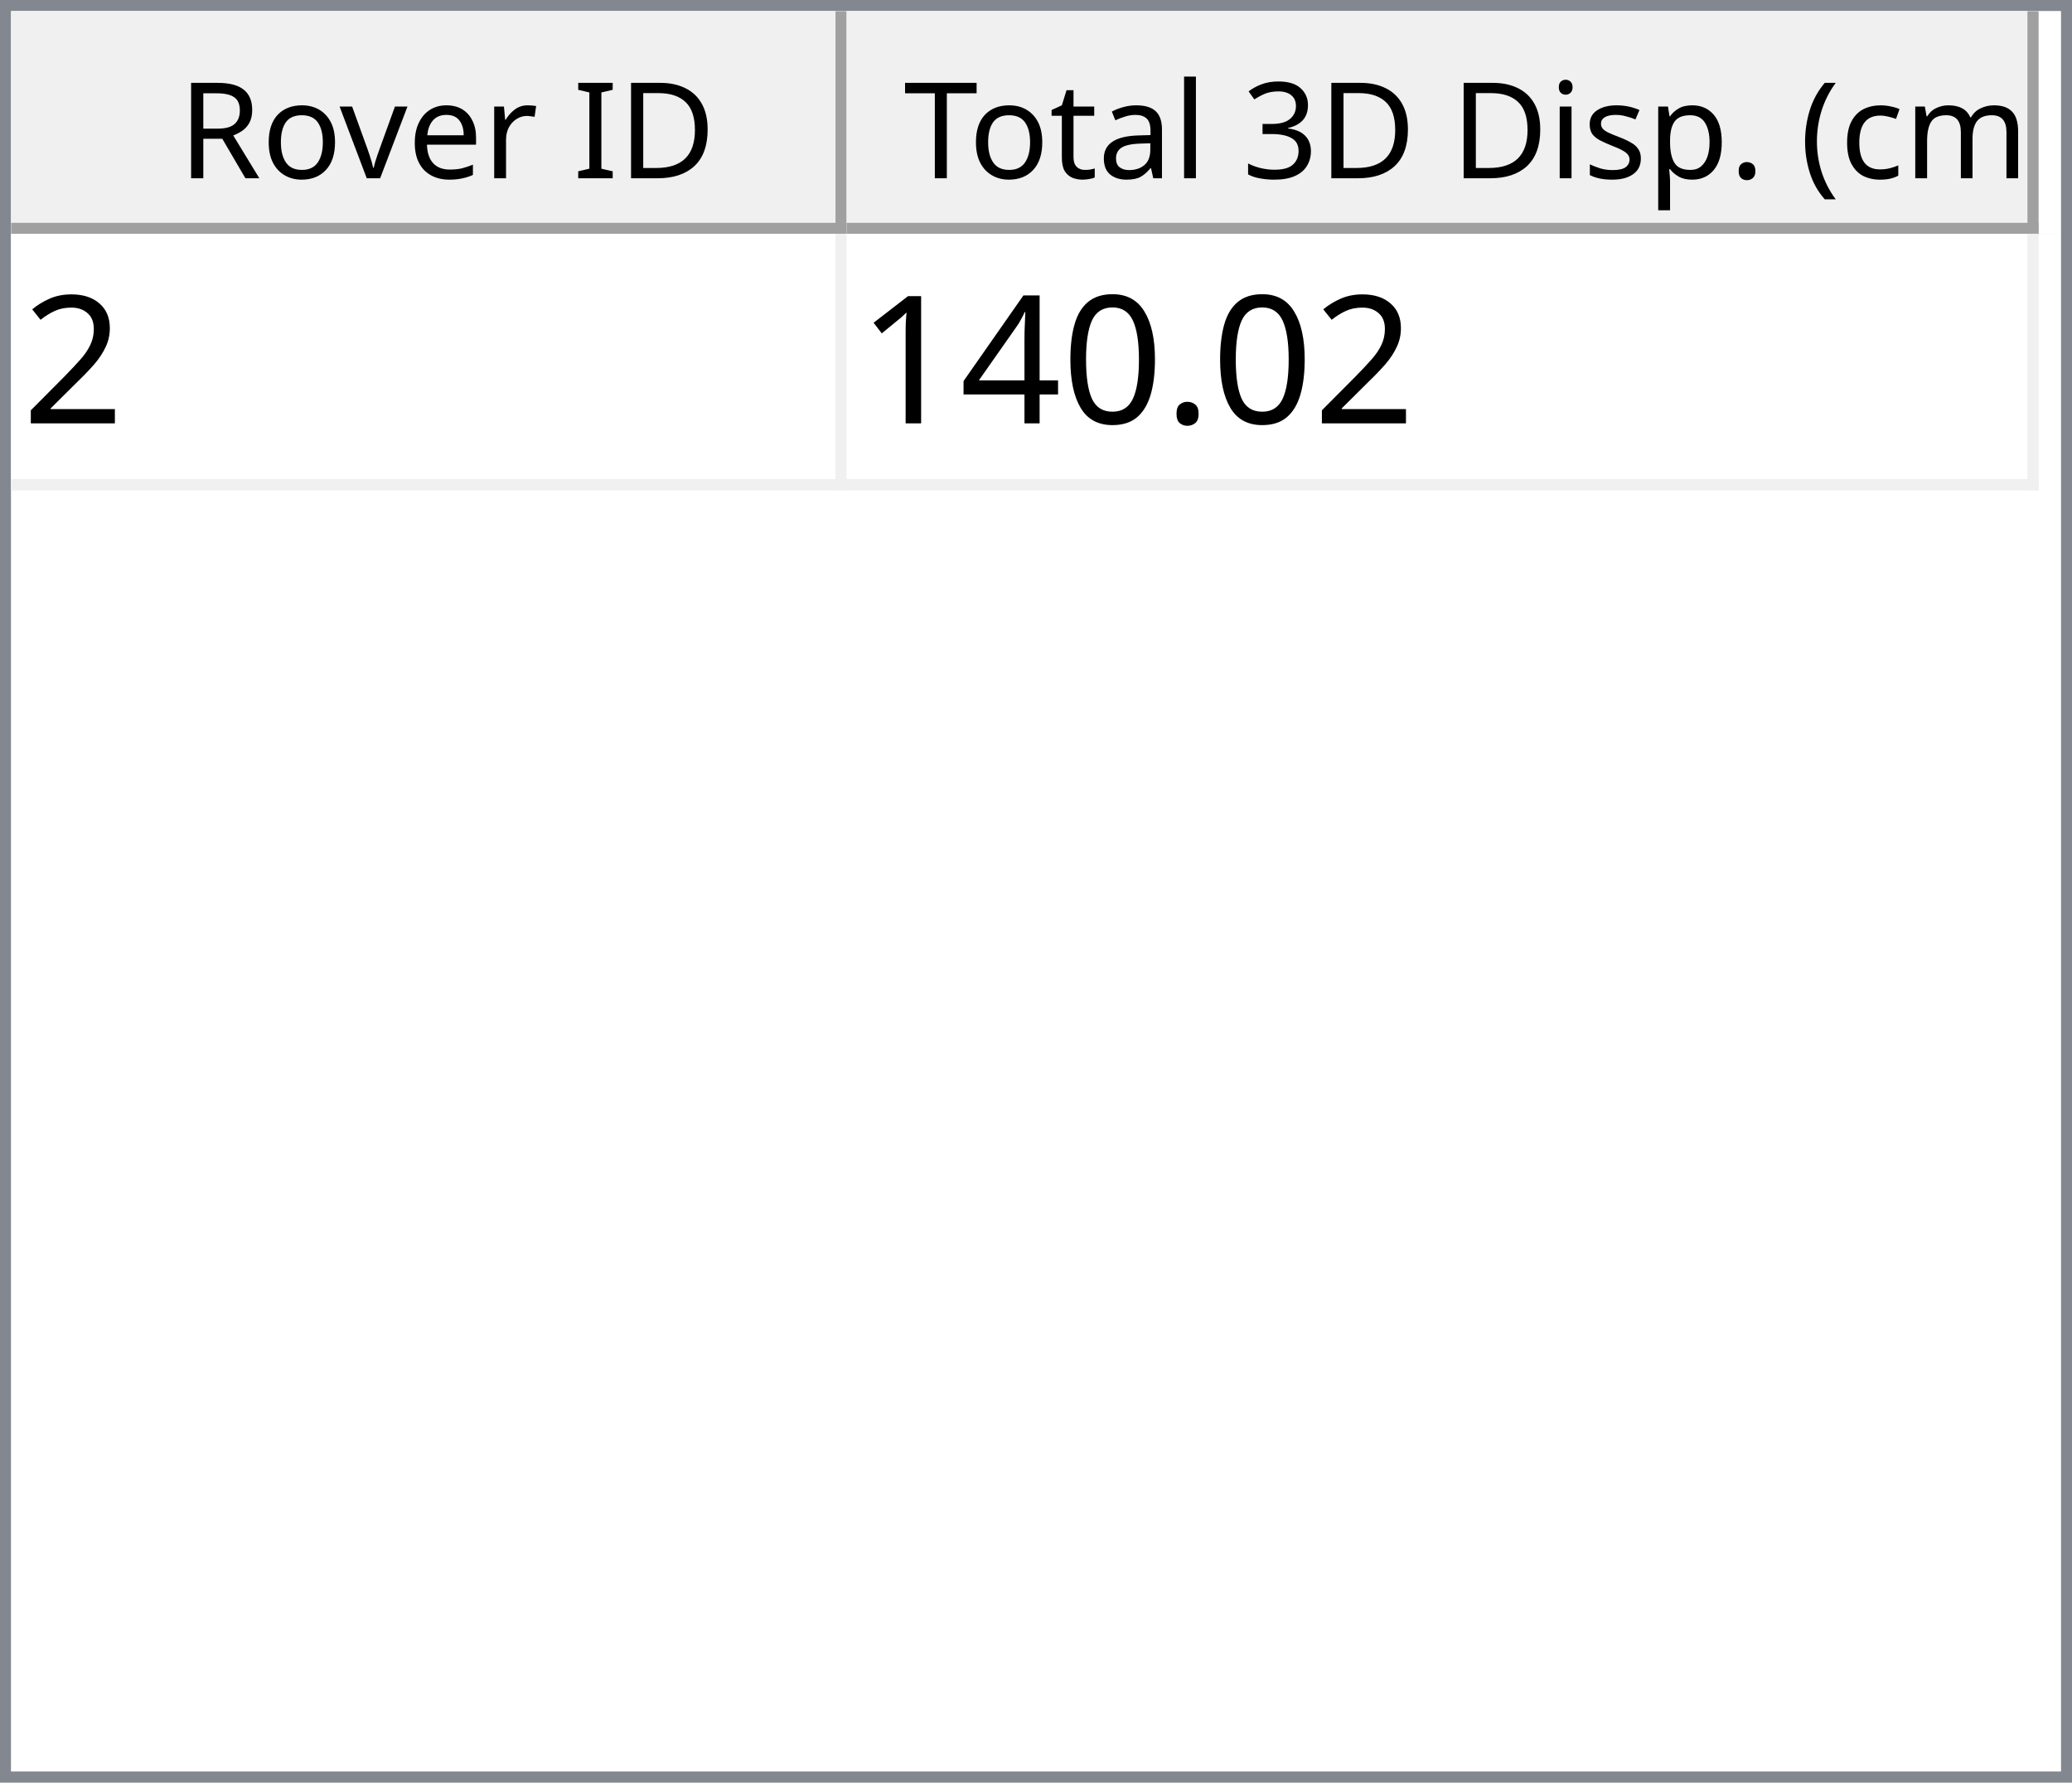
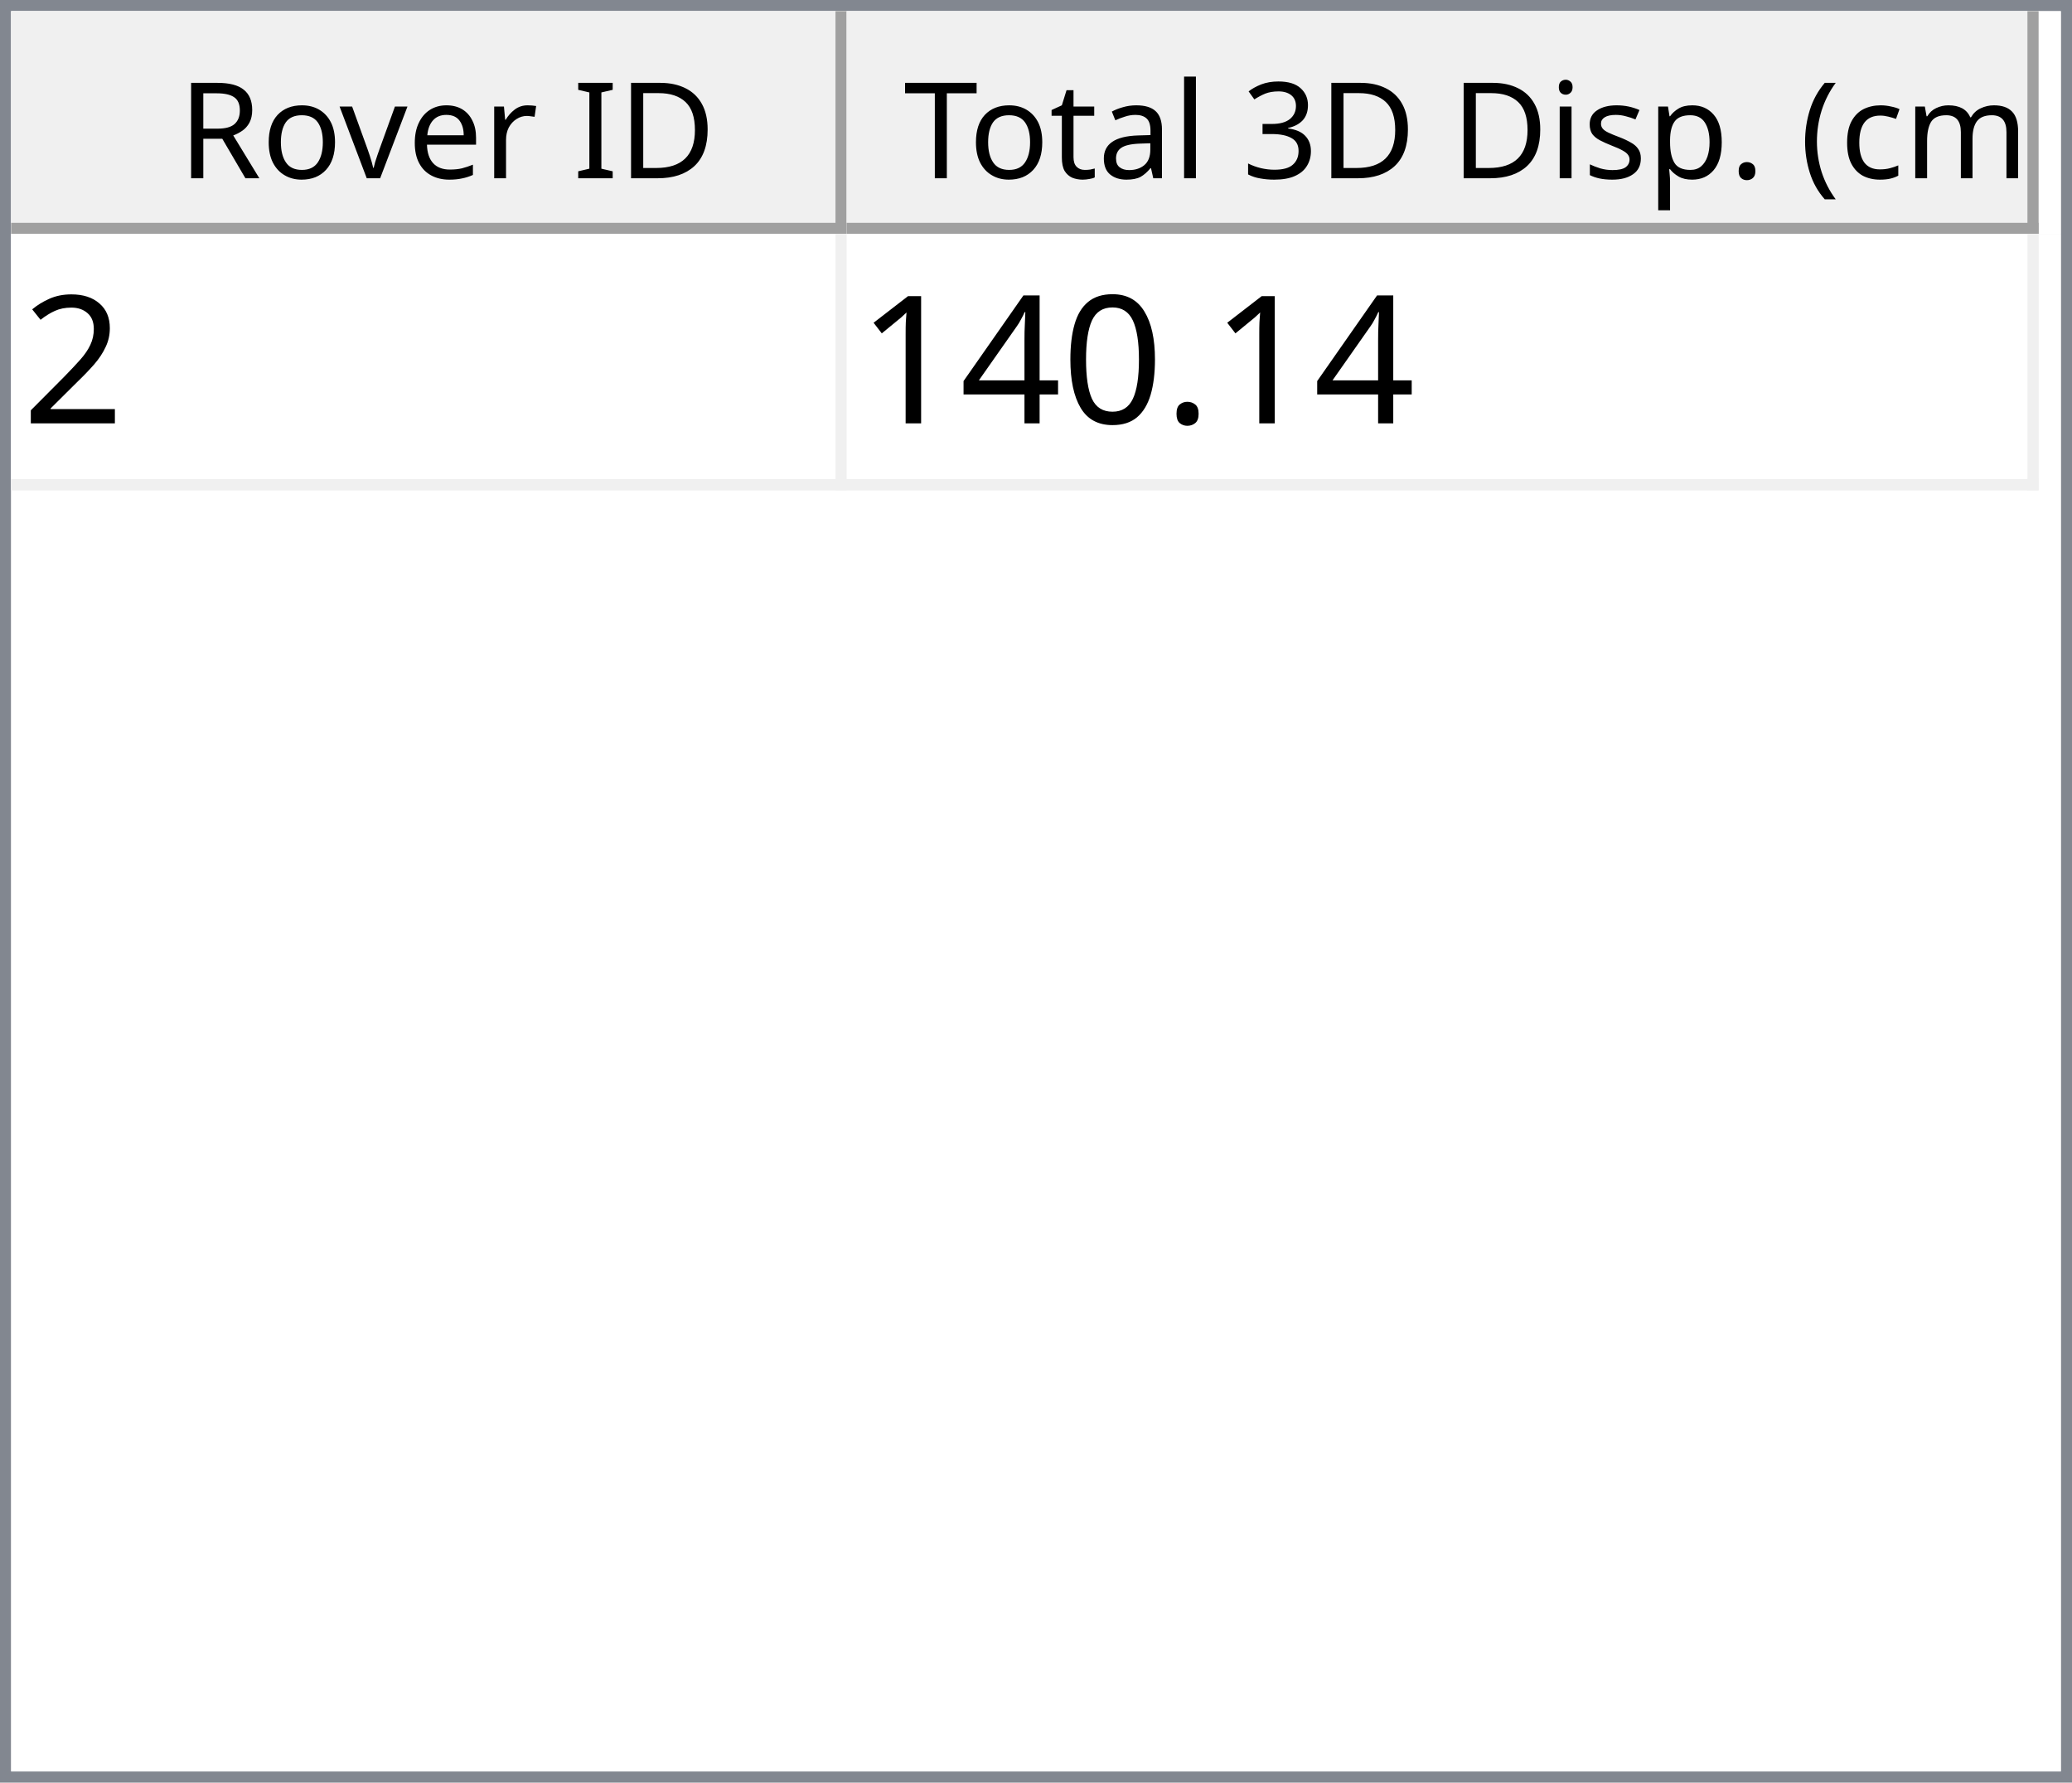
<svg xmlns="http://www.w3.org/2000/svg" style="fill-opacity:1; color-rendering:auto; color-interpolation:auto; text-rendering:auto; stroke:black; stroke-linecap:square; stroke-miterlimit:10; shape-rendering:auto; stroke-opacity:1; fill:black; stroke-dasharray:none; font-weight:normal; stroke-width:1; font-family:'Dialog'; font-style:normal; stroke-linejoin:miter; font-size:12px; stroke-dashoffset:0; image-rendering:auto;" width="186" height="160">
  <defs id="genericDefs" />
  <g>
    <defs id="defs1">
      <clipPath clipPathUnits="userSpaceOnUse" id="clipPath1">
        <path d="M0 0 L186 0 L186 160 L0 160 L0 0 Z" />
      </clipPath>
      <clipPath clipPathUnits="userSpaceOnUse" id="clipPath2">
        <path d="M0 0 L0 160 L186 160 L186 0 Z" />
      </clipPath>
      <clipPath clipPathUnits="userSpaceOnUse" id="clipPath3">
        <path d="M0 0 L0 20 L184 20 L184 0 Z" />
      </clipPath>
      <clipPath clipPathUnits="userSpaceOnUse" id="clipPath4">
        <path d="M0 0 L0 20 L75 20 L75 0 Z" />
      </clipPath>
      <clipPath clipPathUnits="userSpaceOnUse" id="clipPath5">
        <path d="M1 1 L1 19 L74 19 L74 1 Z" />
      </clipPath>
      <clipPath clipPathUnits="userSpaceOnUse" id="clipPath6">
        <path d="M0 0 L0 18 L73 18 L73 0 Z" />
      </clipPath>
      <clipPath clipPathUnits="userSpaceOnUse" id="clipPath7">
        <path d="M-0.5 -0.5 L-0.5 19.5 L74.5 19.5 L74.5 -0.5 Z" />
      </clipPath>
      <clipPath clipPathUnits="userSpaceOnUse" id="clipPath8">
        <path d="M0 0 L0 20 L107 20 L107 0 Z" />
      </clipPath>
      <clipPath clipPathUnits="userSpaceOnUse" id="clipPath9">
        <path d="M1 1 L1 19 L106 19 L106 1 Z" />
      </clipPath>
      <clipPath clipPathUnits="userSpaceOnUse" id="clipPath10">
        <path d="M0 0 L0 18 L105 18 L105 0 Z" />
      </clipPath>
      <clipPath clipPathUnits="userSpaceOnUse" id="clipPath11">
        <path d="M-0.5 -0.5 L-0.5 19.5 L106.5 19.5 L106.5 -0.5 Z" />
      </clipPath>
      <clipPath clipPathUnits="userSpaceOnUse" id="clipPath12">
        <path d="M0 0 L0 138 L184 138 L184 0 Z" />
      </clipPath>
      <clipPath clipPathUnits="userSpaceOnUse" id="clipPath13">
        <path d="M0 0 L0 23 L182 23 L182 0 Z" />
      </clipPath>
      <clipPath clipPathUnits="userSpaceOnUse" id="clipPath14">
        <path d="M-0.5 -0.5 L-0.5 22.5 L181.5 22.5 L181.5 -0.5 Z" />
      </clipPath>
      <clipPath clipPathUnits="userSpaceOnUse" id="clipPath15">
        <path d="M0 0 L0 22 L74 22 L74 0 Z" />
      </clipPath>
      <clipPath clipPathUnits="userSpaceOnUse" id="clipPath16">
        <path d="M0 0 L0 22 L106 22 L106 0 Z" />
      </clipPath>
      <font horiz-adv-x="64.551" id="font1">
        <font-face ascent="107.91" descent="25.098" units-per-em="100" style="font-style:normal; font-family:Segoe UI; font-weight:normal;" />
        <missing-glyph horiz-adv-x="64.551" d="M8.109 0 L8.109 68.266 L56.453 68.266 L56.453 0 L8.109 0 ZM15.328 7.234 L49.219 7.234 L49.219 61.031 L15.328 61.031 L15.328 7.234 Z" />
        <glyph unicode="D" horiz-adv-x="70.117" d="M9.188 0 L9.188 70.016 L28.516 70.016 Q65.531 70.016 65.531 35.891 Q65.531 19.672 55.25 9.836 Q44.969 0 27.734 0 L9.188 0 ZM17.391 62.594 L17.391 7.422 L27.828 7.422 Q41.609 7.422 49.273 14.797 Q56.938 22.172 56.938 35.688 Q56.938 62.594 28.328 62.594 L17.391 62.594 Z" />
        <glyph unicode="I" horiz-adv-x="26.611" d="M17.391 0 L9.188 0 L9.188 70.016 L17.391 70.016 L17.391 0 Z" />
        <glyph unicode=" " horiz-adv-x="27.393" d="" />
        <glyph unicode="r" horiz-adv-x="34.766" d="M34.188 41.891 Q32.078 43.5 28.125 43.5 Q23 43.5 19.555 38.672 Q16.109 33.844 16.109 25.484 L16.109 0 L8.109 0 L8.109 50 L16.109 50 L16.109 39.703 L16.312 39.703 Q18.016 44.969 21.531 47.922 Q25.047 50.875 29.391 50.875 Q32.516 50.875 34.188 50.203 L34.188 41.891 Z" />
        <glyph unicode="e" horiz-adv-x="52.295" d="M48.297 23 L12.984 23 Q13.188 14.656 17.484 10.109 Q21.781 5.562 29.297 5.562 Q37.75 5.562 44.828 11.141 L44.828 3.609 Q38.234 -1.172 27.391 -1.172 Q16.797 -1.172 10.742 5.641 Q4.688 12.453 4.688 24.812 Q4.688 36.469 11.305 43.82 Q17.922 51.172 27.734 51.172 Q37.547 51.172 42.922 44.828 Q48.297 38.484 48.297 27.203 L48.297 23 ZM40.094 29.781 Q40.047 36.719 36.75 40.578 Q33.453 44.438 27.594 44.438 Q21.922 44.438 17.969 40.383 Q14.016 36.328 13.094 29.781 L40.094 29.781 Z" />
        <glyph unicode="v" horiz-adv-x="47.9" d="M47.406 50 L27.484 0 L19.625 0 L0.688 50 L9.469 50 L22.172 13.672 Q23.578 9.672 23.922 6.688 L24.125 6.688 Q24.609 10.453 25.688 13.484 L38.969 50 L47.406 50 Z" />
        <glyph unicode="o" horiz-adv-x="58.594" d="M29 -1.172 Q17.922 -1.172 11.305 5.836 Q4.688 12.844 4.688 24.422 Q4.688 37.016 11.57 44.094 Q18.453 51.172 30.172 51.172 Q41.359 51.172 47.633 44.289 Q53.906 37.406 53.906 25.203 Q53.906 13.234 47.141 6.031 Q40.375 -1.172 29 -1.172 ZM29.594 44.438 Q21.875 44.438 17.383 39.188 Q12.891 33.938 12.891 24.703 Q12.891 15.828 17.43 10.695 Q21.969 5.562 29.594 5.562 Q37.359 5.562 41.531 10.594 Q45.703 15.625 45.703 24.906 Q45.703 34.281 41.531 39.359 Q37.359 44.438 29.594 44.438 Z" />
        <glyph unicode="R" horiz-adv-x="59.814" d="M59.375 0 L49.609 0 L37.891 19.625 Q36.281 22.359 34.766 24.289 Q33.25 26.219 31.664 27.438 Q30.078 28.656 28.25 29.219 Q26.422 29.781 24.125 29.781 L17.391 29.781 L17.391 0 L9.188 0 L9.188 70.016 L30.078 70.016 Q34.672 70.016 38.555 68.867 Q42.438 67.719 45.289 65.375 Q48.141 63.031 49.758 59.547 Q51.375 56.062 51.375 51.375 Q51.375 47.703 50.273 44.656 Q49.172 41.609 47.148 39.211 Q45.125 36.812 42.266 35.133 Q39.406 33.453 35.844 32.516 L35.844 32.328 Q37.594 31.547 38.891 30.547 Q40.188 29.547 41.359 28.18 Q42.531 26.812 43.68 25.078 Q44.828 23.344 46.234 21.047 L59.375 0 ZM17.391 62.594 L17.391 37.203 L28.516 37.203 Q31.594 37.203 34.203 38.133 Q36.812 39.062 38.719 40.797 Q40.625 42.531 41.703 45.047 Q42.781 47.562 42.781 50.688 Q42.781 56.297 39.141 59.445 Q35.5 62.594 28.609 62.594 L17.391 62.594 Z" />
        <glyph unicode=")" horiz-adv-x="30.176" d="M8.297 -15.922 L1.172 -15.922 Q16.406 2.344 16.406 26.812 Q16.406 51.469 1.078 70.016 L8.297 70.016 Q23.531 52.156 23.531 26.703 Q23.531 1.375 8.297 -15.922 Z" />
        <glyph unicode="m" horiz-adv-x="86.133" d="M79.109 0 L71.094 0 L71.094 28.719 Q71.094 37.016 68.531 40.727 Q65.969 44.438 59.906 44.438 Q54.781 44.438 51.195 39.75 Q47.609 35.062 47.609 28.516 L47.609 0 L39.594 0 L39.594 29.688 Q39.594 44.438 28.219 44.438 Q22.953 44.438 19.531 40.016 Q16.109 35.594 16.109 28.516 L16.109 0 L8.109 0 L8.109 50 L16.109 50 L16.109 42.094 L16.312 42.094 Q21.625 51.172 31.844 51.172 Q36.969 51.172 40.773 48.312 Q44.578 45.453 46 40.828 Q51.562 51.172 62.594 51.172 Q79.109 51.172 79.109 30.812 L79.109 0 Z" />
        <glyph unicode="c" horiz-adv-x="46.191" d="M42.188 2.297 Q36.422 -1.172 28.516 -1.172 Q17.828 -1.172 11.258 5.789 Q4.688 12.75 4.688 23.828 Q4.688 36.188 11.766 43.68 Q18.844 51.172 30.672 51.172 Q37.25 51.172 42.281 48.734 L42.281 40.531 Q36.719 44.438 30.375 44.438 Q22.703 44.438 17.797 38.945 Q12.891 33.453 12.891 24.516 Q12.891 15.719 17.508 10.641 Q22.125 5.562 29.891 5.562 Q36.422 5.562 42.188 9.906 L42.188 2.297 Z" />
        <glyph unicode="(" horiz-adv-x="30.176" d="M29.109 -15.922 L21.969 -15.922 Q6.844 1.375 6.844 26.703 Q6.844 52.156 21.969 70.016 L29.203 70.016 Q13.875 51.469 13.875 26.812 Q13.875 2.344 29.109 -15.922 Z" />
        <glyph unicode="." horiz-adv-x="21.68" d="M10.891 -1.078 Q8.641 -1.078 7.055 0.539 Q5.469 2.156 5.469 4.391 Q5.469 6.641 7.055 8.273 Q8.641 9.906 10.891 9.906 Q13.188 9.906 14.797 8.273 Q16.406 6.641 16.406 4.391 Q16.406 2.156 14.797 0.539 Q13.188 -1.078 10.891 -1.078 Z" />
        <glyph unicode="p" horiz-adv-x="58.789" d="M16.312 7.234 L16.109 7.234 L16.109 -23 L8.109 -23 L8.109 50 L16.109 50 L16.109 41.219 L16.312 41.219 Q22.219 51.172 33.594 51.172 Q43.266 51.172 48.688 44.461 Q54.109 37.75 54.109 26.469 Q54.109 13.922 48 6.375 Q41.891 -1.172 31.297 -1.172 Q21.578 -1.172 16.312 7.234 ZM16.109 27.391 L16.109 20.406 Q16.109 14.203 20.141 9.883 Q24.172 5.562 30.375 5.562 Q37.641 5.562 41.773 11.133 Q45.906 16.703 45.906 26.609 Q45.906 34.969 42.047 39.703 Q38.188 44.438 31.594 44.438 Q24.609 44.438 20.359 39.578 Q16.109 34.719 16.109 27.391 Z" />
        <glyph unicode="s" horiz-adv-x="42.432" d="M5.078 1.812 L5.078 10.406 Q11.625 5.562 19.484 5.562 Q30.031 5.562 30.031 12.594 Q30.031 14.594 29.125 15.992 Q28.219 17.391 26.68 18.461 Q25.141 19.531 23.07 20.383 Q21 21.234 18.609 22.172 Q15.281 23.484 12.766 24.828 Q10.25 26.172 8.57 27.859 Q6.891 29.547 6.031 31.695 Q5.172 33.844 5.172 36.719 Q5.172 40.234 6.789 42.945 Q8.406 45.656 11.086 47.484 Q13.766 49.312 17.211 50.242 Q20.656 51.172 24.312 51.172 Q30.812 51.172 35.938 48.922 L35.938 40.828 Q30.422 44.438 23.25 44.438 Q21 44.438 19.195 43.922 Q17.391 43.406 16.094 42.477 Q14.797 41.547 14.086 40.258 Q13.375 38.969 13.375 37.406 Q13.375 35.453 14.086 34.133 Q14.797 32.812 16.164 31.789 Q17.531 30.766 19.484 29.938 Q21.438 29.109 23.922 28.125 Q27.25 26.859 29.883 25.516 Q32.516 24.172 34.375 22.484 Q36.234 20.797 37.234 18.602 Q38.234 16.406 38.234 13.375 Q38.234 9.672 36.602 6.938 Q34.969 4.203 32.234 2.398 Q29.5 0.594 25.93 -0.289 Q22.359 -1.172 18.453 -1.172 Q10.75 -1.172 5.078 1.812 Z" />
        <glyph unicode="i" horiz-adv-x="24.219" d="M12.203 62.703 Q10.062 62.703 8.547 64.164 Q7.031 65.625 7.031 67.875 Q7.031 70.125 8.547 71.609 Q10.062 73.094 12.203 73.094 Q14.406 73.094 15.945 71.609 Q17.484 70.125 17.484 67.875 Q17.484 65.719 15.945 64.211 Q14.406 62.703 12.203 62.703 ZM16.109 0 L8.109 0 L8.109 50 L16.109 50 L16.109 0 Z" />
        <glyph unicode="3" horiz-adv-x="53.906" d="M46.531 19.828 Q46.531 15.094 44.75 11.211 Q42.969 7.328 39.719 4.57 Q36.469 1.812 31.93 0.297 Q27.391 -1.219 21.922 -1.219 Q11.922 -1.219 6 2.594 L6 11.188 Q13.094 5.609 22.219 5.609 Q25.875 5.609 28.828 6.539 Q31.781 7.469 33.906 9.227 Q36.031 10.984 37.18 13.477 Q38.328 15.969 38.328 19.094 Q38.328 32.812 18.797 32.812 L12.984 32.812 L12.984 39.594 L18.5 39.594 Q35.797 39.594 35.797 52.484 Q35.797 64.406 22.609 64.406 Q15.188 64.406 8.688 59.422 L8.688 67.188 Q15.375 71.188 24.609 71.188 Q29 71.188 32.57 69.969 Q36.141 68.75 38.68 66.555 Q41.219 64.359 42.609 61.281 Q44 58.203 44 54.5 Q44 40.672 30.031 36.719 L30.031 36.531 Q33.594 36.141 36.625 34.797 Q39.656 33.453 41.852 31.305 Q44.047 29.156 45.289 26.25 Q46.531 23.344 46.531 19.828 Z" />
        <glyph unicode="l" horiz-adv-x="24.219" d="M16.109 0 L8.109 0 L8.109 74.031 L16.109 74.031 L16.109 0 Z" />
        <glyph unicode="a" horiz-adv-x="50.879" d="M43.891 0 L35.891 0 L35.891 7.812 L35.688 7.812 Q30.469 -1.172 20.312 -1.172 Q12.844 -1.172 8.617 2.781 Q4.391 6.734 4.391 13.281 Q4.391 27.297 20.906 29.594 L35.891 31.688 Q35.891 44.438 25.594 44.438 Q16.547 44.438 9.281 38.281 L9.281 46.484 Q16.656 51.172 26.266 51.172 Q43.891 51.172 43.891 32.516 L43.891 0 ZM35.891 25.297 L23.828 23.641 Q18.266 22.859 15.43 20.875 Q12.594 18.891 12.594 13.875 Q12.594 10.203 15.211 7.883 Q17.828 5.562 22.172 5.562 Q28.125 5.562 32.008 9.742 Q35.891 13.922 35.891 20.312 L35.891 25.297 Z" />
        <glyph unicode="t" horiz-adv-x="33.887" d="M31.297 0.484 Q28.469 -1.078 23.828 -1.078 Q10.688 -1.078 10.688 13.578 L10.688 43.172 L2.094 43.172 L2.094 50 L10.688 50 L10.688 62.203 L18.703 64.797 L18.703 50 L31.297 50 L31.297 43.172 L18.703 43.172 L18.703 14.984 Q18.703 9.969 20.414 7.82 Q22.125 5.672 26.078 5.672 Q29.109 5.672 31.297 7.328 L31.297 0.484 Z" />
        <glyph unicode="T" horiz-adv-x="52.393" d="M50.594 62.594 L30.375 62.594 L30.375 0 L22.172 0 L22.172 62.594 L2 62.594 L2 70.016 L50.594 70.016 L50.594 62.594 Z" />
      </font>
      <font horiz-adv-x="75.0" id="font2">
        <font-face ascent="100.537" descent="21.973" units-per-em="100" style="font-style:normal; font-family:sans-serif; font-weight:normal;" />
        <missing-glyph horiz-adv-x="75.0" d="M12.5 0 L12.5 62.5 L62.5 62.5 L62.5 0 L12.5 0 ZM14.062 1.562 L60.938 1.562 L60.938 60.938 L14.062 60.938 L14.062 1.562 Z" />
        <glyph unicode="2" horiz-adv-x="55.615" d="M50.344 8.453 L50.344 0 L3.031 0 Q2.938 3.172 4.047 6.109 Q5.859 10.938 9.836 15.625 Q13.812 20.312 21.344 26.469 Q33.016 36.031 37.117 41.625 Q41.219 47.219 41.219 52.203 Q41.219 57.422 37.477 61.008 Q33.734 64.594 27.734 64.594 Q21.391 64.594 17.578 60.789 Q13.766 56.984 13.719 50.25 L4.688 51.172 Q5.609 61.281 11.664 66.578 Q17.719 71.875 27.938 71.875 Q38.234 71.875 44.242 66.164 Q50.25 60.453 50.25 52 Q50.25 47.703 48.492 43.555 Q46.734 39.406 42.656 34.812 Q38.578 30.219 29.109 22.219 Q21.188 15.578 18.945 13.211 Q16.703 10.844 15.234 8.453 L50.344 8.453 Z" />
        <glyph unicode="." horiz-adv-x="27.783" d="M9.078 0 L9.078 10.016 L19.094 10.016 L19.094 0 L9.078 0 Z" />
        <glyph unicode="0" horiz-adv-x="55.615" d="M4.156 35.297 Q4.156 48 6.766 55.742 Q9.375 63.484 14.523 67.68 Q19.672 71.875 27.484 71.875 Q33.25 71.875 37.594 69.555 Q41.938 67.234 44.773 62.867 Q47.609 58.5 49.219 52.227 Q50.828 45.953 50.828 35.297 Q50.828 22.703 48.242 14.969 Q45.656 7.234 40.508 3.008 Q35.359 -1.219 27.484 -1.219 Q17.141 -1.219 11.234 6.203 Q4.156 15.141 4.156 35.297 ZM13.188 35.297 Q13.188 17.672 17.312 11.836 Q21.438 6 27.484 6 Q33.547 6 37.672 11.859 Q41.797 17.719 41.797 35.297 Q41.797 52.984 37.672 58.789 Q33.547 64.594 27.391 64.594 Q21.344 64.594 17.719 59.469 Q13.188 52.938 13.188 35.297 Z" />
        <glyph unicode="4" horiz-adv-x="55.615" d="M32.328 0 L32.328 17.141 L1.266 17.141 L1.266 25.203 L33.938 71.578 L41.109 71.578 L41.109 25.203 L50.781 25.203 L50.781 17.141 L41.109 17.141 L41.109 0 L32.328 0 ZM32.328 25.203 L32.328 57.469 L9.906 25.203 L32.328 25.203 Z" />
        <glyph unicode="1" horiz-adv-x="55.615" d="M37.25 0 L28.469 0 L28.469 56 Q25.297 52.984 20.141 49.953 Q14.984 46.922 10.891 45.406 L10.891 53.906 Q18.266 57.375 23.781 62.305 Q29.297 67.234 31.594 71.875 L37.25 71.875 L37.25 0 Z" />
      </font>
    </defs>
    <g style="fill:white; stroke:white;">
      <rect x="0" y="0" width="186" style="clip-path:url(#clipPath1); stroke:none;" height="160" />
    </g>
    <g style="fill:white; text-rendering:optimizeSpeed; color-rendering:optimizeSpeed; image-rendering:optimizeSpeed; shape-rendering:crispEdges; stroke:white; color-interpolation:sRGB;">
      <rect x="0" width="186" height="160" y="0" style="stroke:none;" />
      <path style="stroke:none;" d="M0 160 L186 160 L186 0 L0 0 Z" />
    </g>
    <g style="fill:rgb(240,240,240); font-family:'Segoe UI'; stroke:rgb(240,240,240);">
      <rect x="0" y="0" width="186" style="clip-path:url(#clipPath2); stroke:none;" height="160" />
    </g>
    <g style="fill:rgb(130,135,144); font-family:'Segoe UI'; stroke:rgb(130,135,144);">
      <path d="M0 0 L186 0 L186 160 L0 160 L0 0 ZM1 1 L185 1 L185 159 L1 159 L1 1 Z" style="fill-rule:evenodd; clip-path:url(#clipPath2); stroke:none;" />
    </g>
    <g style="fill:white; font-family:'Segoe UI'; stroke:white;" transform="translate(1,1)">
      <rect x="0" y="0" width="184" style="clip-path:url(#clipPath3); stroke:none;" height="20" />
    </g>
    <g style="fill:rgb(240,240,240); font-family:'Segoe UI'; stroke:rgb(240,240,240);" transform="translate(1,1)">
      <rect x="0" y="0" width="75" style="clip-path:url(#clipPath4); stroke:none;" height="20" />
    </g>
    <g style="font-family:'Segoe UI';" transform="translate(2,2)">
      <text x="14" xml:space="preserve" y="14" style="clip-path:url(#clipPath6); stroke:none;">Rover ID</text>
    </g>
    <g style="fill:rgb(160,160,160); font-family:'Segoe UI'; stroke:rgb(160,160,160); stroke-linejoin:bevel;" transform="translate(1.5,1.5)">
      <line x1="74" x2="74" y1="0" style="fill:none; clip-path:url(#clipPath7);" y2="19" />
    </g>
    <g style="fill:rgb(160,160,160); font-family:'Segoe UI'; stroke:rgb(160,160,160); stroke-linejoin:bevel;" transform="matrix(1,0,0,1,1,1) translate(0.5,0.5)">
      <line x1="0" x2="74" y1="19" style="fill:none; clip-path:url(#clipPath7);" y2="19" />
    </g>
    <g style="fill:rgb(240,240,240); font-family:'Segoe UI'; stroke:rgb(240,240,240);" transform="translate(76,1)">
      <rect x="0" y="0" width="107" style="clip-path:url(#clipPath8); stroke:none;" height="20" />
    </g>
    <g style="font-family:'Segoe UI';" transform="translate(77,2)">
      <text x="1" xml:space="preserve" y="14" style="clip-path:url(#clipPath10); stroke:none;"> Total 3D Disp. (cm)</text>
    </g>
    <g style="fill:rgb(160,160,160); font-family:'Segoe UI'; stroke:rgb(160,160,160); stroke-linejoin:bevel;" transform="translate(76.5,1.5)">
      <line x1="106" x2="106" y1="0" style="fill:none; clip-path:url(#clipPath11);" y2="19" />
    </g>
    <g style="fill:rgb(160,160,160); font-family:'Segoe UI'; stroke:rgb(160,160,160); stroke-linejoin:bevel;" transform="matrix(1,0,0,1,76,1) translate(0.5,0.5)">
      <line x1="0" x2="106" y1="19" style="fill:none; clip-path:url(#clipPath11);" y2="19" />
    </g>
    <g style="fill:white; font-family:'Segoe UI'; stroke:white;" transform="translate(1,21)">
      <rect x="0" y="0" width="184" style="clip-path:url(#clipPath12); stroke:none;" height="138" />
    </g>
    <g style="fill:rgb(240,240,240); font-size:16px; font-family:sans-serif; stroke:rgb(240,240,240);" transform="translate(1,21)">
      <rect x="0" y="0" width="182" style="clip-path:url(#clipPath13); stroke:none;" height="23" />
      <line transform="translate(0.5,0.5)" x1="0" x2="181" y1="22" style="clip-path:url(#clipPath14); fill:none; stroke-linejoin:bevel;" y2="22" />
    </g>
    <g transform="matrix(1,0,0,1,1,21) translate(0.5,0.5)" style="fill:rgb(240,240,240); font-size:16px; font-family:sans-serif; stroke:rgb(240,240,240); stroke-linejoin:bevel;">
      <line x1="74" x2="74" y1="0" style="fill:none; clip-path:url(#clipPath14);" y2="22" />
    </g>
    <g transform="matrix(1,0,0,1,1,21) translate(0.5,0.5)" style="fill:rgb(240,240,240); font-size:16px; font-family:sans-serif; stroke:rgb(240,240,240); stroke-linejoin:bevel;">
      <line x1="181" x2="181" y1="0" style="fill:none; clip-path:url(#clipPath14);" y2="22" />
    </g>
    <g style="fill:white; font-size:16px; font-family:sans-serif; stroke:white;" transform="matrix(1,0,0,1,1,21)">
      <rect x="0" y="0" width="74" style="clip-path:url(#clipPath15); stroke:none;" height="22" />
      <text x="1" y="17" style="fill:black; clip-path:url(#clipPath15); stroke:none;" xml:space="preserve">2</text>
    </g>
    <g style="fill:white; font-size:16px; font-family:sans-serif; stroke:white;" transform="matrix(1,0,0,1,1,21) translate(75,0)">
      <rect x="0" y="0" width="106" style="clip-path:url(#clipPath16); stroke:none;" height="22" />
-       <text x="1" y="17" style="fill:black; clip-path:url(#clipPath16); stroke:none;" xml:space="preserve">140.02</text>
+       <text x="1" y="17" style="fill:black; clip-path:url(#clipPath16); stroke:none;" xml:space="preserve">140.14</text>
    </g>
  </g>
</svg>
